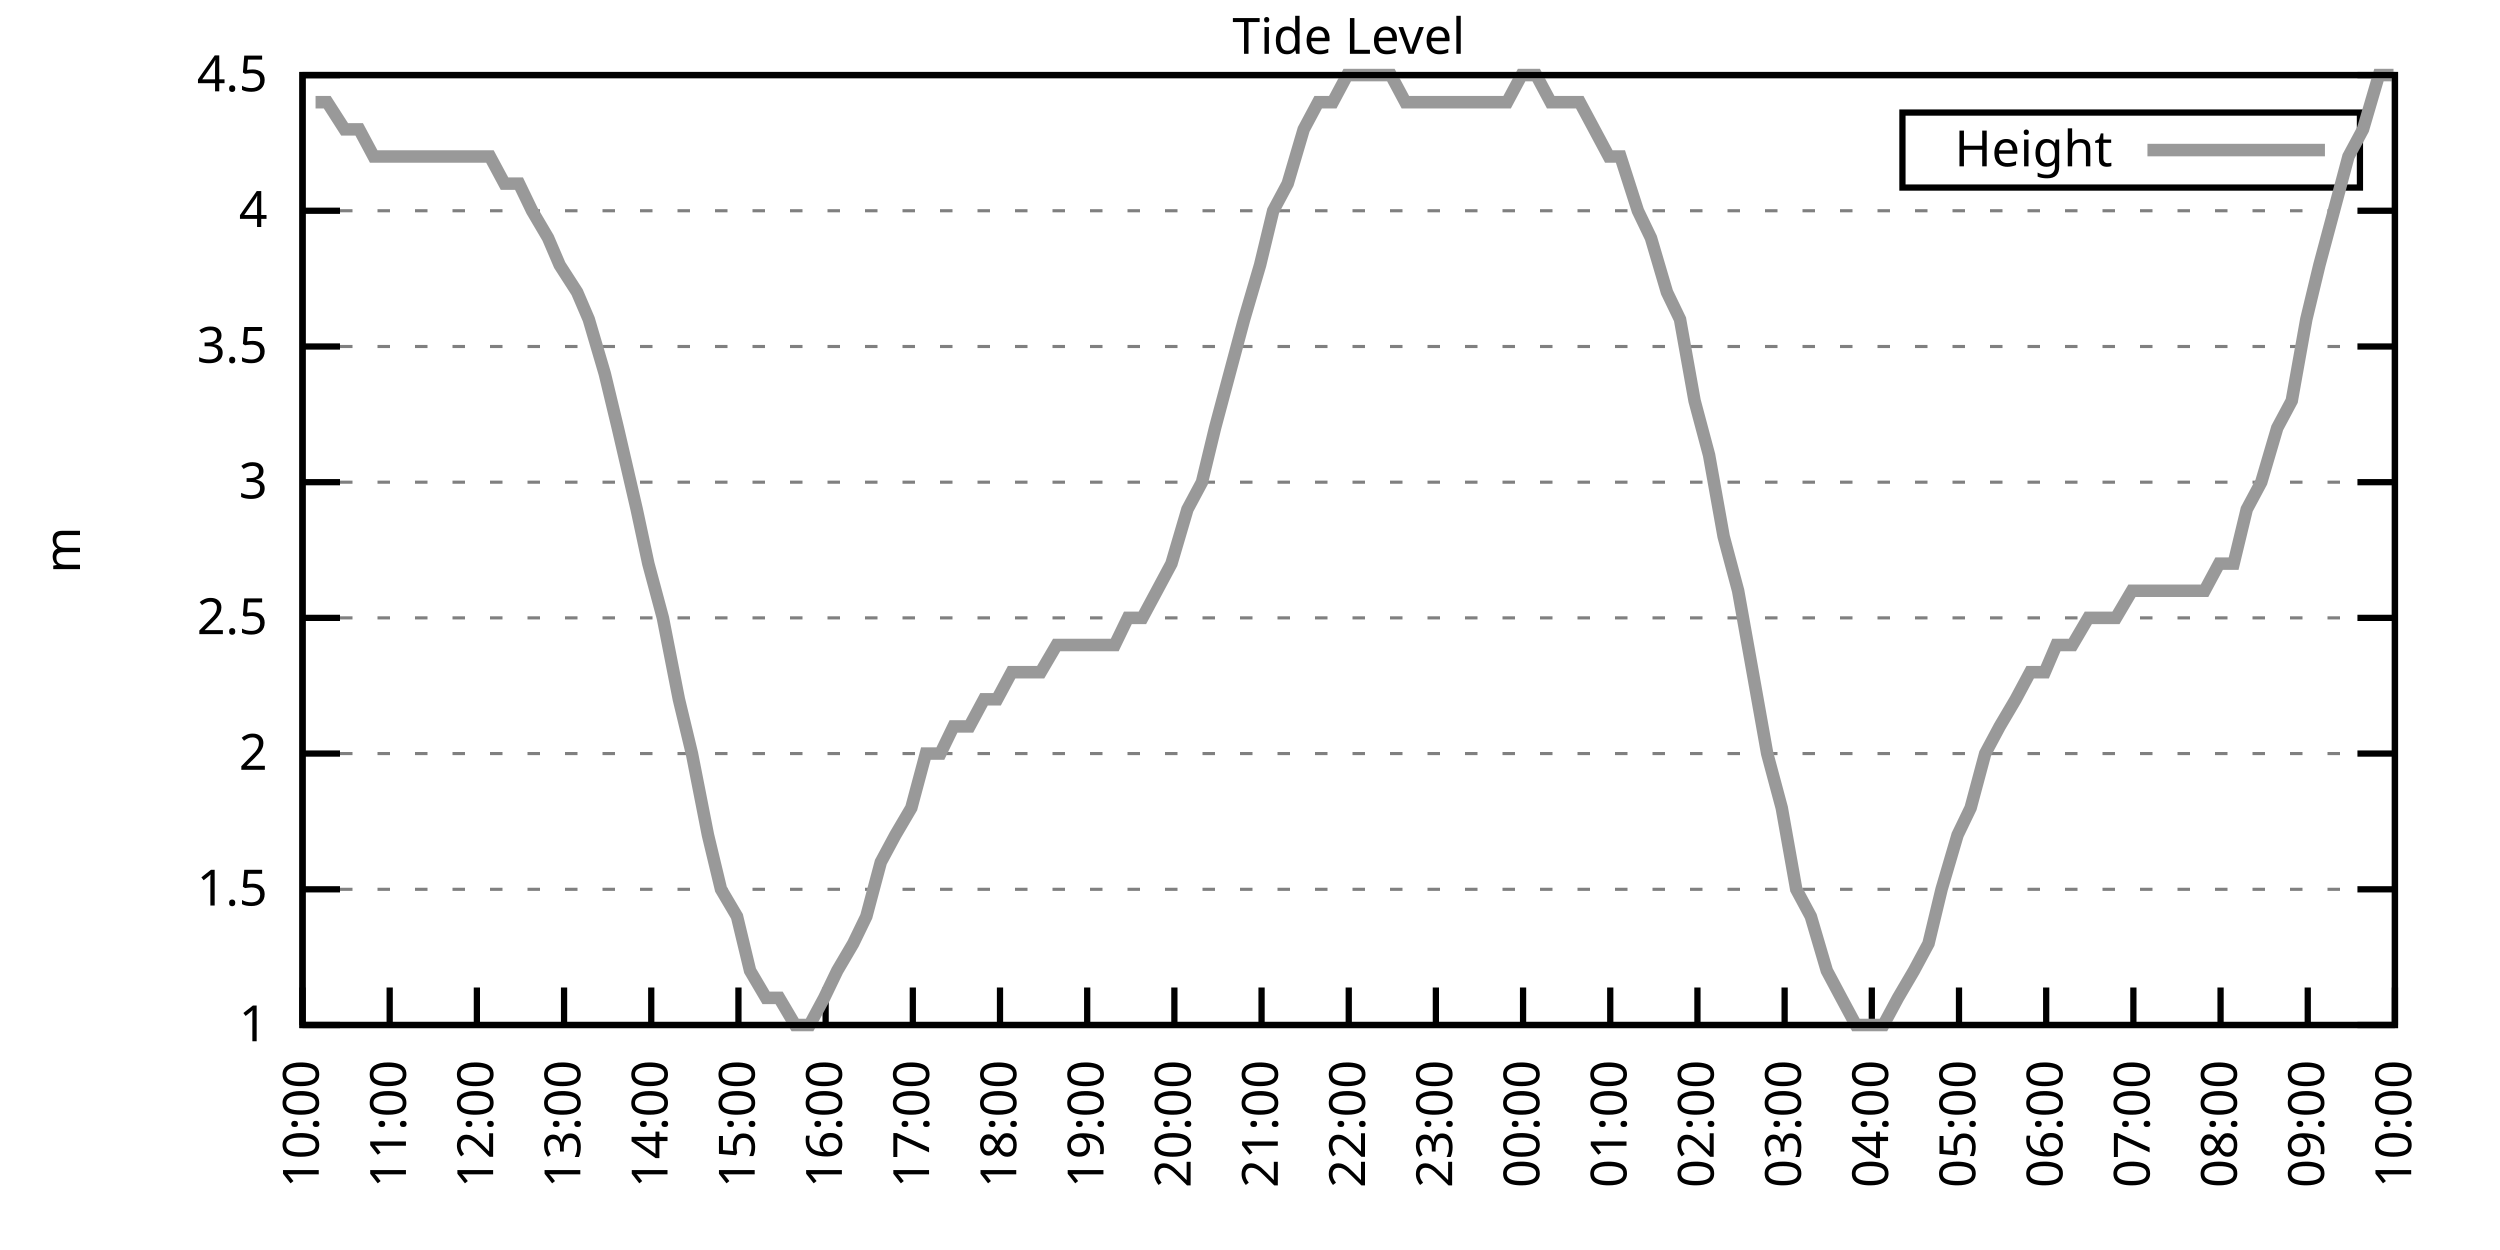
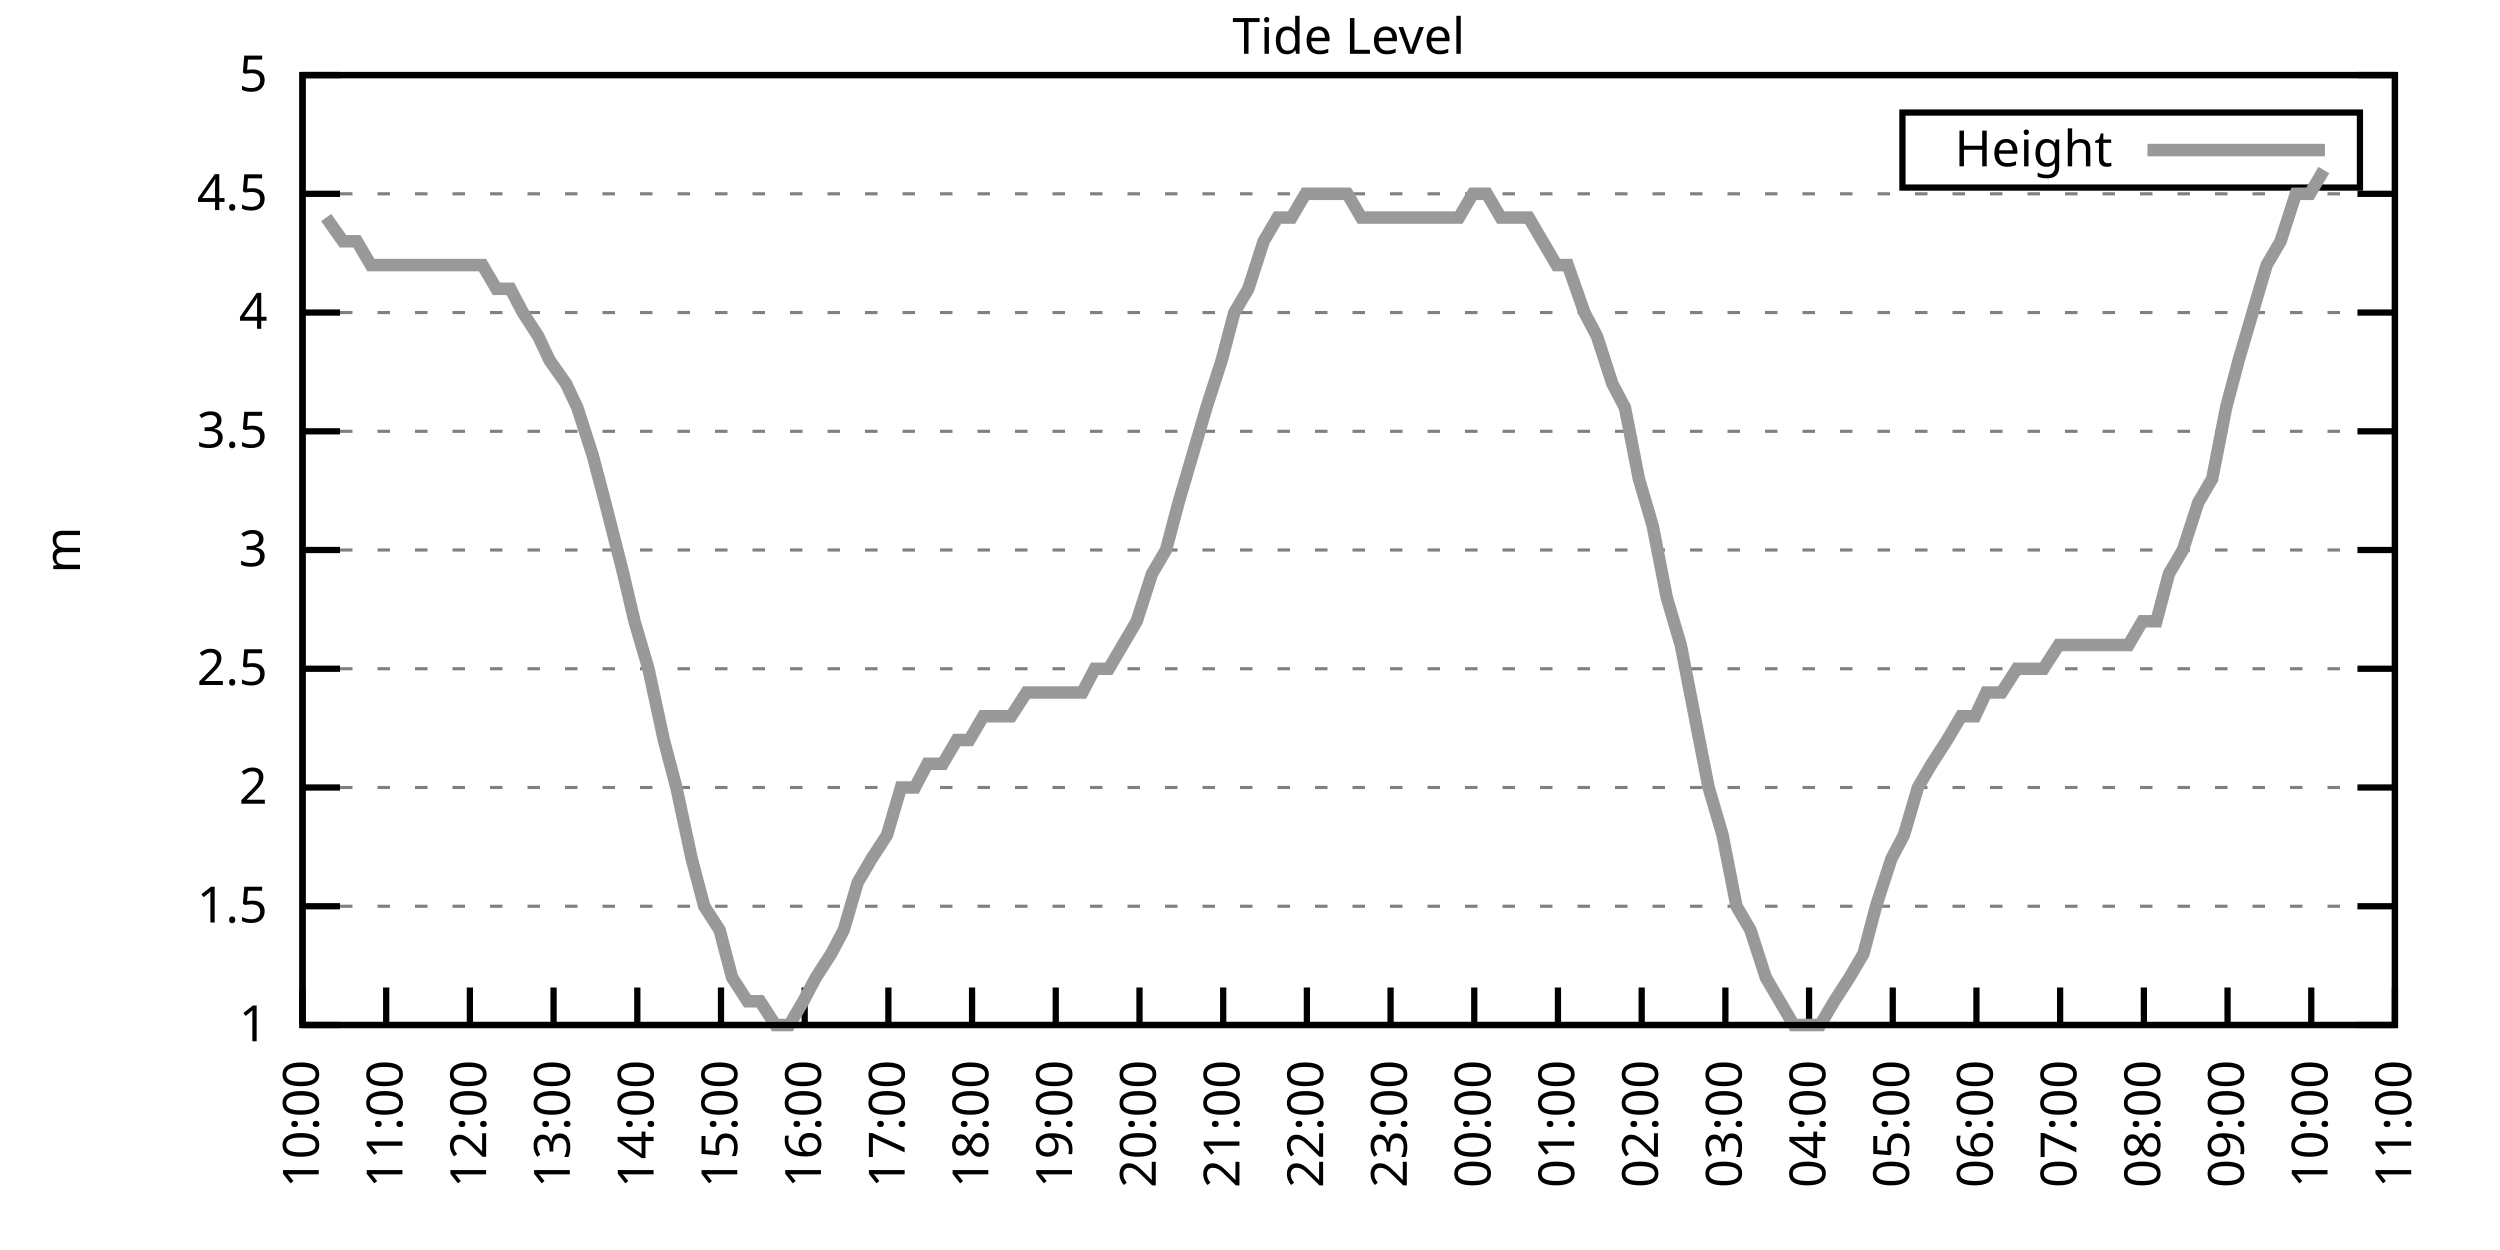
<svg xmlns="http://www.w3.org/2000/svg" xmlns:xlink="http://www.w3.org/1999/xlink" width="400" height="200" viewBox="0 0 400 200">
  <g id="gnuplot_canvas">
    <rect x="0" y="0" width="400" height="200" fill="none" />
    <defs>
      <circle id="gpDot" r="0.5" stroke-width="0.5" stroke="currentColor" />
      <path id="gpPt0" stroke-width="0.333" stroke="currentColor" d="M-1,0 h2 M0,-1 v2" />
      <path id="gpPt1" stroke-width="0.333" stroke="currentColor" d="M-1,-1 L1,1 M1,-1 L-1,1" />
      <path id="gpPt2" stroke-width="0.333" stroke="currentColor" d="M-1,0 L1,0 M0,-1 L0,1 M-1,-1 L1,1 M-1,1 L1,-1" />
      <rect id="gpPt3" stroke-width="0.333" stroke="currentColor" x="-1" y="-1" width="2" height="2" />
      <rect id="gpPt4" stroke-width="0.333" stroke="currentColor" fill="currentColor" x="-1" y="-1" width="2" height="2" />
      <circle id="gpPt5" stroke-width="0.333" stroke="currentColor" cx="0" cy="0" r="1" />
      <use xlink:href="#gpPt5" id="gpPt6" fill="currentColor" stroke="none" />
      <path id="gpPt7" stroke-width="0.333" stroke="currentColor" d="M0,-1.33 L-1.33,0.67 L1.33,0.67 z" />
      <use xlink:href="#gpPt7" id="gpPt8" fill="currentColor" stroke="none" />
      <use xlink:href="#gpPt7" id="gpPt9" stroke="currentColor" transform="rotate(180)" />
      <use xlink:href="#gpPt9" id="gpPt10" fill="currentColor" stroke="none" />
      <use xlink:href="#gpPt3" id="gpPt11" stroke="currentColor" transform="rotate(45)" />
      <use xlink:href="#gpPt11" id="gpPt12" fill="currentColor" stroke="none" />
      <path id="gpPt13" stroke-width="0.333" stroke="currentColor" d="M0,1.330 L1.265,0.411 L0.782,-1.067 L-0.782,-1.076 L-1.265,0.411 z" />
      <use xlink:href="#gpPt13" id="gpPt14" fill="currentColor" stroke="none" />
      <filter id="textbox" filterUnits="objectBoundingBox" x="0" y="0" height="1" width="1">
        <feFlood flood-color="white" flood-opacity="1" result="bgnd" />
        <feComposite in="SourceGraphic" in2="bgnd" operator="atop" />
      </filter>
      <filter id="greybox" filterUnits="objectBoundingBox" x="0" y="0" height="1" width="1">
        <feFlood flood-color="lightgrey" flood-opacity="1" result="grey" />
        <feComposite in="SourceGraphic" in2="grey" operator="atop" />
      </filter>
    </defs>
    <g fill="none" color="white" stroke="currentColor" stroke-width="1.00" stroke-linecap="butt" stroke-linejoin="miter">
</g>
    <g fill="none" color="black" stroke="currentColor" stroke-width="1.00" stroke-linecap="butt" stroke-linejoin="miter">
      <g stroke="none" shape-rendering="crispEdges">
        <polygon fill="rgb(255, 255, 255)" points="48.40,164.00 383.18,164.00 383.18,12.02 48.40,12.02 " />
      </g>
    </g>
    <g fill="none" color="black" stroke="currentColor" stroke-width="1.00" stroke-linecap="butt" stroke-linejoin="miter">
</g>
    <g fill="none" color="black" stroke="black" stroke-width="0.50" stroke-linecap="butt" stroke-linejoin="miter">
</g>
    <g fill="none" color="gray" stroke="currentColor" stroke-width="0.50" stroke-linecap="butt" stroke-linejoin="miter">
      <path stroke="gray" stroke-dasharray="2,4" class="gridline" d="M48.40,164.00 L383.19,164.00  " />
    </g>
    <g fill="none" color="gray" stroke="gray" stroke-width="1.00" stroke-linecap="butt" stroke-linejoin="miter">
</g>
    <g fill="none" color="black" stroke="currentColor" stroke-width="1.00" stroke-linecap="butt" stroke-linejoin="miter">
      <path stroke="black" d="M48.40,164.00 L54.40,164.00 M383.19,164.00 L377.19,164.00  " />
      <g transform="translate(42.80,166.60)" stroke="none" fill="black" font-family="Sans" font-size="8.00" text-anchor="end">
        <text>
          <tspan font-family="Sans"> 1</tspan>
        </text>
      </g>
    </g>
    <g fill="none" color="black" stroke="currentColor" stroke-width="1.00" stroke-linecap="butt" stroke-linejoin="miter">
</g>
    <g fill="none" color="black" stroke="black" stroke-width="0.50" stroke-linecap="butt" stroke-linejoin="miter">
</g>
    <g fill="none" color="gray" stroke="currentColor" stroke-width="0.50" stroke-linecap="butt" stroke-linejoin="miter">
-       <path stroke="gray" stroke-dasharray="2,4" class="gridline" d="M48.40,142.29 L383.19,142.29  " />
-     </g>
-     <g fill="none" color="gray" stroke="gray" stroke-width="1.00" stroke-linecap="butt" stroke-linejoin="miter">
- </g>
-     <g fill="none" color="black" stroke="currentColor" stroke-width="1.00" stroke-linecap="butt" stroke-linejoin="miter">
-       <path stroke="black" d="M48.40,142.29 L54.40,142.29 M383.19,142.29 L377.19,142.29  " />
-       <g transform="translate(42.80,144.89)" stroke="none" fill="black" font-family="Sans" font-size="8.00" text-anchor="end">
+       <path stroke="gray" stroke-dasharray="2,4" class="gridline" d="M48.40,145.00 L383.19,145.00  " />
+     </g>
+     <g fill="none" color="gray" stroke="gray" stroke-width="1.00" stroke-linecap="butt" stroke-linejoin="miter">
+ </g>
+     <g fill="none" color="black" stroke="currentColor" stroke-width="1.00" stroke-linecap="butt" stroke-linejoin="miter">
+       <path stroke="black" d="M48.40,145.00 L54.40,145.00 M383.19,145.00 L377.19,145.00  " />
+       <g transform="translate(42.80,147.60)" stroke="none" fill="black" font-family="Sans" font-size="8.00" text-anchor="end">
        <text>
          <tspan font-family="Sans"> 1.5</tspan>
        </text>
      </g>
    </g>
    <g fill="none" color="black" stroke="currentColor" stroke-width="1.00" stroke-linecap="butt" stroke-linejoin="miter">
</g>
    <g fill="none" color="black" stroke="black" stroke-width="0.50" stroke-linecap="butt" stroke-linejoin="miter">
</g>
    <g fill="none" color="gray" stroke="currentColor" stroke-width="0.50" stroke-linecap="butt" stroke-linejoin="miter">
-       <path stroke="gray" stroke-dasharray="2,4" class="gridline" d="M48.40,120.57 L383.19,120.57  " />
-     </g>
-     <g fill="none" color="gray" stroke="gray" stroke-width="1.00" stroke-linecap="butt" stroke-linejoin="miter">
- </g>
-     <g fill="none" color="black" stroke="currentColor" stroke-width="1.00" stroke-linecap="butt" stroke-linejoin="miter">
-       <path stroke="black" d="M48.40,120.57 L54.40,120.57 M383.19,120.57 L377.19,120.57  " />
-       <g transform="translate(42.80,123.17)" stroke="none" fill="black" font-family="Sans" font-size="8.00" text-anchor="end">
+       <path stroke="gray" stroke-dasharray="2,4" class="gridline" d="M48.40,126.00 L383.19,126.00  " />
+     </g>
+     <g fill="none" color="gray" stroke="gray" stroke-width="1.00" stroke-linecap="butt" stroke-linejoin="miter">
+ </g>
+     <g fill="none" color="black" stroke="currentColor" stroke-width="1.00" stroke-linecap="butt" stroke-linejoin="miter">
+       <path stroke="black" d="M48.40,126.00 L54.40,126.00 M383.19,126.00 L377.19,126.00  " />
+       <g transform="translate(42.80,128.60)" stroke="none" fill="black" font-family="Sans" font-size="8.00" text-anchor="end">
        <text>
          <tspan font-family="Sans"> 2</tspan>
        </text>
      </g>
    </g>
    <g fill="none" color="black" stroke="currentColor" stroke-width="1.00" stroke-linecap="butt" stroke-linejoin="miter">
</g>
    <g fill="none" color="black" stroke="black" stroke-width="0.50" stroke-linecap="butt" stroke-linejoin="miter">
</g>
    <g fill="none" color="gray" stroke="currentColor" stroke-width="0.50" stroke-linecap="butt" stroke-linejoin="miter">
-       <path stroke="gray" stroke-dasharray="2,4" class="gridline" d="M48.40,98.86 L383.19,98.86  " />
-     </g>
-     <g fill="none" color="gray" stroke="gray" stroke-width="1.00" stroke-linecap="butt" stroke-linejoin="miter">
- </g>
-     <g fill="none" color="black" stroke="currentColor" stroke-width="1.00" stroke-linecap="butt" stroke-linejoin="miter">
-       <path stroke="black" d="M48.40,98.86 L54.40,98.86 M383.19,98.86 L377.19,98.86  " />
-       <g transform="translate(42.80,101.46)" stroke="none" fill="black" font-family="Sans" font-size="8.00" text-anchor="end">
+       <path stroke="gray" stroke-dasharray="2,4" class="gridline" d="M48.40,107.00 L383.19,107.00  " />
+     </g>
+     <g fill="none" color="gray" stroke="gray" stroke-width="1.00" stroke-linecap="butt" stroke-linejoin="miter">
+ </g>
+     <g fill="none" color="black" stroke="currentColor" stroke-width="1.00" stroke-linecap="butt" stroke-linejoin="miter">
+       <path stroke="black" d="M48.40,107.00 L54.40,107.00 M383.19,107.00 L377.19,107.00  " />
+       <g transform="translate(42.80,109.60)" stroke="none" fill="black" font-family="Sans" font-size="8.00" text-anchor="end">
        <text>
          <tspan font-family="Sans"> 2.5</tspan>
        </text>
      </g>
    </g>
    <g fill="none" color="black" stroke="currentColor" stroke-width="1.00" stroke-linecap="butt" stroke-linejoin="miter">
</g>
    <g fill="none" color="black" stroke="black" stroke-width="0.50" stroke-linecap="butt" stroke-linejoin="miter">
</g>
    <g fill="none" color="gray" stroke="currentColor" stroke-width="0.50" stroke-linecap="butt" stroke-linejoin="miter">
-       <path stroke="gray" stroke-dasharray="2,4" class="gridline" d="M48.40,77.15 L383.19,77.15  " />
-     </g>
-     <g fill="none" color="gray" stroke="gray" stroke-width="1.00" stroke-linecap="butt" stroke-linejoin="miter">
- </g>
-     <g fill="none" color="black" stroke="currentColor" stroke-width="1.00" stroke-linecap="butt" stroke-linejoin="miter">
-       <path stroke="black" d="M48.40,77.15 L54.40,77.15 M383.19,77.15 L377.19,77.15  " />
-       <g transform="translate(42.80,79.75)" stroke="none" fill="black" font-family="Sans" font-size="8.00" text-anchor="end">
+       <path stroke="gray" stroke-dasharray="2,4" class="gridline" d="M48.40,88.00 L383.19,88.00  " />
+     </g>
+     <g fill="none" color="gray" stroke="gray" stroke-width="1.00" stroke-linecap="butt" stroke-linejoin="miter">
+ </g>
+     <g fill="none" color="black" stroke="currentColor" stroke-width="1.00" stroke-linecap="butt" stroke-linejoin="miter">
+       <path stroke="black" d="M48.40,88.00 L54.40,88.00 M383.19,88.00 L377.19,88.00  " />
+       <g transform="translate(42.80,90.60)" stroke="none" fill="black" font-family="Sans" font-size="8.00" text-anchor="end">
        <text>
          <tspan font-family="Sans"> 3</tspan>
        </text>
      </g>
    </g>
    <g fill="none" color="black" stroke="currentColor" stroke-width="1.00" stroke-linecap="butt" stroke-linejoin="miter">
</g>
    <g fill="none" color="black" stroke="black" stroke-width="0.50" stroke-linecap="butt" stroke-linejoin="miter">
</g>
    <g fill="none" color="gray" stroke="currentColor" stroke-width="0.50" stroke-linecap="butt" stroke-linejoin="miter">
-       <path stroke="gray" stroke-dasharray="2,4" class="gridline" d="M48.40,55.44 L383.19,55.44  " />
-     </g>
-     <g fill="none" color="gray" stroke="gray" stroke-width="1.00" stroke-linecap="butt" stroke-linejoin="miter">
- </g>
-     <g fill="none" color="black" stroke="currentColor" stroke-width="1.00" stroke-linecap="butt" stroke-linejoin="miter">
-       <path stroke="black" d="M48.40,55.44 L54.40,55.44 M383.19,55.44 L377.19,55.44  " />
-       <g transform="translate(42.80,58.04)" stroke="none" fill="black" font-family="Sans" font-size="8.00" text-anchor="end">
+       <path stroke="gray" stroke-dasharray="2,4" class="gridline" d="M48.40,69.01 L383.19,69.01  " />
+     </g>
+     <g fill="none" color="gray" stroke="gray" stroke-width="1.00" stroke-linecap="butt" stroke-linejoin="miter">
+ </g>
+     <g fill="none" color="black" stroke="currentColor" stroke-width="1.00" stroke-linecap="butt" stroke-linejoin="miter">
+       <path stroke="black" d="M48.40,69.01 L54.40,69.01 M383.19,69.01 L377.19,69.01  " />
+       <g transform="translate(42.80,71.61)" stroke="none" fill="black" font-family="Sans" font-size="8.00" text-anchor="end">
        <text>
          <tspan font-family="Sans"> 3.5</tspan>
        </text>
      </g>
    </g>
    <g fill="none" color="black" stroke="currentColor" stroke-width="1.00" stroke-linecap="butt" stroke-linejoin="miter">
</g>
    <g fill="none" color="black" stroke="black" stroke-width="0.50" stroke-linecap="butt" stroke-linejoin="miter">
</g>
    <g fill="none" color="gray" stroke="currentColor" stroke-width="0.50" stroke-linecap="butt" stroke-linejoin="miter">
-       <path stroke="gray" stroke-dasharray="2,4" class="gridline" d="M48.40,33.72 L383.19,33.72  " />
-     </g>
-     <g fill="none" color="gray" stroke="gray" stroke-width="1.00" stroke-linecap="butt" stroke-linejoin="miter">
- </g>
-     <g fill="none" color="black" stroke="currentColor" stroke-width="1.00" stroke-linecap="butt" stroke-linejoin="miter">
-       <path stroke="black" d="M48.40,33.72 L54.40,33.72 M383.19,33.72 L377.19,33.72  " />
-       <g transform="translate(42.80,36.32)" stroke="none" fill="black" font-family="Sans" font-size="8.00" text-anchor="end">
+       <path stroke="gray" stroke-dasharray="2,4" class="gridline" d="M48.40,50.01 L383.19,50.01  " />
+     </g>
+     <g fill="none" color="gray" stroke="gray" stroke-width="1.00" stroke-linecap="butt" stroke-linejoin="miter">
+ </g>
+     <g fill="none" color="black" stroke="currentColor" stroke-width="1.00" stroke-linecap="butt" stroke-linejoin="miter">
+       <path stroke="black" d="M48.40,50.01 L54.40,50.01 M383.19,50.01 L377.19,50.01  " />
+       <g transform="translate(42.80,52.61)" stroke="none" fill="black" font-family="Sans" font-size="8.00" text-anchor="end">
        <text>
          <tspan font-family="Sans"> 4</tspan>
+         </text>
+       </g>
+     </g>
+     <g fill="none" color="black" stroke="currentColor" stroke-width="1.00" stroke-linecap="butt" stroke-linejoin="miter">
+ </g>
+     <g fill="none" color="black" stroke="black" stroke-width="0.50" stroke-linecap="butt" stroke-linejoin="miter">
+ </g>
+     <g fill="none" color="gray" stroke="currentColor" stroke-width="0.50" stroke-linecap="butt" stroke-linejoin="miter">
+       <path stroke="gray" stroke-dasharray="2,4" class="gridline" d="M48.40,31.01 L383.19,31.01  " />
+     </g>
+     <g fill="none" color="gray" stroke="gray" stroke-width="1.00" stroke-linecap="butt" stroke-linejoin="miter">
+ </g>
+     <g fill="none" color="black" stroke="currentColor" stroke-width="1.00" stroke-linecap="butt" stroke-linejoin="miter">
+       <path stroke="black" d="M48.40,31.01 L54.40,31.01 M383.19,31.01 L377.19,31.01  " />
+       <g transform="translate(42.80,33.61)" stroke="none" fill="black" font-family="Sans" font-size="8.00" text-anchor="end">
+         <text>
+           <tspan font-family="Sans"> 4.5</tspan>
        </text>
      </g>
    </g>
    <g fill="none" color="black" stroke="currentColor" stroke-width="1.00" stroke-linecap="butt" stroke-linejoin="miter">
</g>
    <g fill="none" color="black" stroke="black" stroke-width="0.50" stroke-linecap="butt" stroke-linejoin="miter">
</g>
    <g fill="none" color="gray" stroke="currentColor" stroke-width="0.50" stroke-linecap="butt" stroke-linejoin="miter">
      <path stroke="gray" stroke-dasharray="2,4" class="gridline" d="M48.40,12.01 L383.19,12.01  " />
    </g>
    <g fill="none" color="gray" stroke="gray" stroke-width="1.00" stroke-linecap="butt" stroke-linejoin="miter">
</g>
    <g fill="none" color="black" stroke="currentColor" stroke-width="1.00" stroke-linecap="butt" stroke-linejoin="miter">
      <path stroke="black" d="M48.40,12.01 L54.40,12.01 M383.19,12.01 L377.19,12.01  " />
      <g transform="translate(42.80,14.61)" stroke="none" fill="black" font-family="Sans" font-size="8.00" text-anchor="end">
        <text>
-           <tspan font-family="Sans"> 4.5</tspan>
+           <tspan font-family="Sans"> 5</tspan>
        </text>
      </g>
    </g>
    <g fill="none" color="black" stroke="currentColor" stroke-width="1.00" stroke-linecap="butt" stroke-linejoin="miter">
      <path stroke="black" d="M48.40,164.00 L48.40,158.00  " />
      <g transform="translate(51.00,169.60) rotate(270.00)" stroke="none" fill="black" font-family="Sans" font-size="8.00" text-anchor="end">
        <text>
          <tspan font-family="Sans">10:00</tspan>
        </text>
      </g>
    </g>
    <g fill="none" color="black" stroke="currentColor" stroke-width="1.00" stroke-linecap="butt" stroke-linejoin="miter">
-       <path stroke="black" d="M62.35,164.00 L62.35,158.00  " />
-       <g transform="translate(64.95,169.60) rotate(270.00)" stroke="none" fill="black" font-family="Sans" font-size="8.00" text-anchor="end">
+       <path stroke="black" d="M61.79,164.00 L61.79,158.00  " />
+       <g transform="translate(64.39,169.60) rotate(270.00)" stroke="none" fill="black" font-family="Sans" font-size="8.00" text-anchor="end">
        <text>
          <tspan font-family="Sans">11:00</tspan>
        </text>
      </g>
    </g>
    <g fill="none" color="black" stroke="currentColor" stroke-width="1.00" stroke-linecap="butt" stroke-linejoin="miter">
-       <path stroke="black" d="M76.30,164.00 L76.30,158.00  " />
-       <g transform="translate(78.90,169.60) rotate(270.00)" stroke="none" fill="black" font-family="Sans" font-size="8.00" text-anchor="end">
+       <path stroke="black" d="M75.18,164.00 L75.18,158.00  " />
+       <g transform="translate(77.78,169.60) rotate(270.00)" stroke="none" fill="black" font-family="Sans" font-size="8.00" text-anchor="end">
        <text>
          <tspan font-family="Sans">12:00</tspan>
        </text>
      </g>
    </g>
    <g fill="none" color="black" stroke="currentColor" stroke-width="1.00" stroke-linecap="butt" stroke-linejoin="miter">
-       <path stroke="black" d="M90.25,164.00 L90.25,158.00  " />
-       <g transform="translate(92.85,169.60) rotate(270.00)" stroke="none" fill="black" font-family="Sans" font-size="8.00" text-anchor="end">
+       <path stroke="black" d="M88.57,164.00 L88.57,158.00  " />
+       <g transform="translate(91.17,169.60) rotate(270.00)" stroke="none" fill="black" font-family="Sans" font-size="8.00" text-anchor="end">
        <text>
          <tspan font-family="Sans">13:00</tspan>
        </text>
      </g>
    </g>
    <g fill="none" color="black" stroke="currentColor" stroke-width="1.00" stroke-linecap="butt" stroke-linejoin="miter">
-       <path stroke="black" d="M104.20,164.00 L104.20,158.00  " />
-       <g transform="translate(106.80,169.60) rotate(270.00)" stroke="none" fill="black" font-family="Sans" font-size="8.00" text-anchor="end">
+       <path stroke="black" d="M101.97,164.00 L101.97,158.00  " />
+       <g transform="translate(104.57,169.60) rotate(270.00)" stroke="none" fill="black" font-family="Sans" font-size="8.00" text-anchor="end">
        <text>
          <tspan font-family="Sans">14:00</tspan>
        </text>
      </g>
    </g>
    <g fill="none" color="black" stroke="currentColor" stroke-width="1.00" stroke-linecap="butt" stroke-linejoin="miter">
-       <path stroke="black" d="M118.15,164.00 L118.15,158.00  " />
-       <g transform="translate(120.75,169.60) rotate(270.00)" stroke="none" fill="black" font-family="Sans" font-size="8.00" text-anchor="end">
+       <path stroke="black" d="M115.36,164.00 L115.36,158.00  " />
+       <g transform="translate(117.96,169.60) rotate(270.00)" stroke="none" fill="black" font-family="Sans" font-size="8.00" text-anchor="end">
        <text>
          <tspan font-family="Sans">15:00</tspan>
        </text>
      </g>
    </g>
    <g fill="none" color="black" stroke="currentColor" stroke-width="1.00" stroke-linecap="butt" stroke-linejoin="miter">
-       <path stroke="black" d="M132.10,164.00 L132.10,158.00  " />
-       <g transform="translate(134.70,169.60) rotate(270.00)" stroke="none" fill="black" font-family="Sans" font-size="8.00" text-anchor="end">
+       <path stroke="black" d="M128.75,164.00 L128.75,158.00  " />
+       <g transform="translate(131.35,169.60) rotate(270.00)" stroke="none" fill="black" font-family="Sans" font-size="8.00" text-anchor="end">
        <text>
          <tspan font-family="Sans">16:00</tspan>
        </text>
      </g>
    </g>
    <g fill="none" color="black" stroke="currentColor" stroke-width="1.00" stroke-linecap="butt" stroke-linejoin="miter">
-       <path stroke="black" d="M146.05,164.00 L146.05,158.00  " />
-       <g transform="translate(148.65,169.60) rotate(270.00)" stroke="none" fill="black" font-family="Sans" font-size="8.00" text-anchor="end">
+       <path stroke="black" d="M142.14,164.00 L142.14,158.00  " />
+       <g transform="translate(144.74,169.60) rotate(270.00)" stroke="none" fill="black" font-family="Sans" font-size="8.00" text-anchor="end">
        <text>
          <tspan font-family="Sans">17:00</tspan>
        </text>
      </g>
    </g>
    <g fill="none" color="black" stroke="currentColor" stroke-width="1.00" stroke-linecap="butt" stroke-linejoin="miter">
-       <path stroke="black" d="M160.00,164.00 L160.00,158.00  " />
-       <g transform="translate(162.60,169.60) rotate(270.00)" stroke="none" fill="black" font-family="Sans" font-size="8.00" text-anchor="end">
+       <path stroke="black" d="M155.53,164.00 L155.53,158.00  " />
+       <g transform="translate(158.13,169.60) rotate(270.00)" stroke="none" fill="black" font-family="Sans" font-size="8.00" text-anchor="end">
        <text>
          <tspan font-family="Sans">18:00</tspan>
        </text>
      </g>
    </g>
    <g fill="none" color="black" stroke="currentColor" stroke-width="1.00" stroke-linecap="butt" stroke-linejoin="miter">
-       <path stroke="black" d="M173.95,164.00 L173.95,158.00  " />
-       <g transform="translate(176.55,169.60) rotate(270.00)" stroke="none" fill="black" font-family="Sans" font-size="8.00" text-anchor="end">
+       <path stroke="black" d="M168.92,164.00 L168.92,158.00  " />
+       <g transform="translate(171.52,169.60) rotate(270.00)" stroke="none" fill="black" font-family="Sans" font-size="8.00" text-anchor="end">
        <text>
          <tspan font-family="Sans">19:00</tspan>
        </text>
      </g>
    </g>
    <g fill="none" color="black" stroke="currentColor" stroke-width="1.00" stroke-linecap="butt" stroke-linejoin="miter">
-       <path stroke="black" d="M187.90,164.00 L187.90,158.00  " />
-       <g transform="translate(190.50,169.60) rotate(270.00)" stroke="none" fill="black" font-family="Sans" font-size="8.00" text-anchor="end">
+       <path stroke="black" d="M182.32,164.00 L182.32,158.00  " />
+       <g transform="translate(184.92,169.60) rotate(270.00)" stroke="none" fill="black" font-family="Sans" font-size="8.00" text-anchor="end">
        <text>
          <tspan font-family="Sans">20:00</tspan>
        </text>
      </g>
    </g>
    <g fill="none" color="black" stroke="currentColor" stroke-width="1.00" stroke-linecap="butt" stroke-linejoin="miter">
-       <path stroke="black" d="M201.85,164.00 L201.85,158.00  " />
-       <g transform="translate(204.45,169.60) rotate(270.00)" stroke="none" fill="black" font-family="Sans" font-size="8.00" text-anchor="end">
+       <path stroke="black" d="M195.71,164.00 L195.71,158.00  " />
+       <g transform="translate(198.31,169.60) rotate(270.00)" stroke="none" fill="black" font-family="Sans" font-size="8.00" text-anchor="end">
        <text>
          <tspan font-family="Sans">21:00</tspan>
        </text>
      </g>
    </g>
    <g fill="none" color="black" stroke="currentColor" stroke-width="1.00" stroke-linecap="butt" stroke-linejoin="miter">
-       <path stroke="black" d="M215.80,164.00 L215.80,158.00  " />
-       <g transform="translate(218.40,169.60) rotate(270.00)" stroke="none" fill="black" font-family="Sans" font-size="8.00" text-anchor="end">
+       <path stroke="black" d="M209.10,164.00 L209.10,158.00  " />
+       <g transform="translate(211.70,169.60) rotate(270.00)" stroke="none" fill="black" font-family="Sans" font-size="8.00" text-anchor="end">
        <text>
          <tspan font-family="Sans">22:00</tspan>
        </text>
      </g>
    </g>
    <g fill="none" color="black" stroke="currentColor" stroke-width="1.00" stroke-linecap="butt" stroke-linejoin="miter">
-       <path stroke="black" d="M229.74,164.00 L229.74,158.00  " />
-       <g transform="translate(232.34,169.60) rotate(270.00)" stroke="none" fill="black" font-family="Sans" font-size="8.00" text-anchor="end">
+       <path stroke="black" d="M222.49,164.00 L222.49,158.00  " />
+       <g transform="translate(225.09,169.60) rotate(270.00)" stroke="none" fill="black" font-family="Sans" font-size="8.00" text-anchor="end">
        <text>
          <tspan font-family="Sans">23:00</tspan>
        </text>
      </g>
    </g>
    <g fill="none" color="black" stroke="currentColor" stroke-width="1.00" stroke-linecap="butt" stroke-linejoin="miter">
-       <path stroke="black" d="M243.69,164.00 L243.69,158.00  " />
-       <g transform="translate(246.29,169.60) rotate(270.00)" stroke="none" fill="black" font-family="Sans" font-size="8.00" text-anchor="end">
+       <path stroke="black" d="M235.88,164.00 L235.88,158.00  " />
+       <g transform="translate(238.48,169.60) rotate(270.00)" stroke="none" fill="black" font-family="Sans" font-size="8.00" text-anchor="end">
        <text>
          <tspan font-family="Sans">00:00</tspan>
        </text>
      </g>
    </g>
    <g fill="none" color="black" stroke="currentColor" stroke-width="1.00" stroke-linecap="butt" stroke-linejoin="miter">
-       <path stroke="black" d="M257.64,164.00 L257.64,158.00  " />
-       <g transform="translate(260.24,169.60) rotate(270.00)" stroke="none" fill="black" font-family="Sans" font-size="8.00" text-anchor="end">
+       <path stroke="black" d="M249.27,164.00 L249.27,158.00  " />
+       <g transform="translate(251.87,169.60) rotate(270.00)" stroke="none" fill="black" font-family="Sans" font-size="8.00" text-anchor="end">
        <text>
          <tspan font-family="Sans">01:00</tspan>
        </text>
      </g>
    </g>
    <g fill="none" color="black" stroke="currentColor" stroke-width="1.00" stroke-linecap="butt" stroke-linejoin="miter">
-       <path stroke="black" d="M271.59,164.00 L271.59,158.00  " />
-       <g transform="translate(274.19,169.60) rotate(270.00)" stroke="none" fill="black" font-family="Sans" font-size="8.00" text-anchor="end">
+       <path stroke="black" d="M262.67,164.00 L262.67,158.00  " />
+       <g transform="translate(265.27,169.60) rotate(270.00)" stroke="none" fill="black" font-family="Sans" font-size="8.00" text-anchor="end">
        <text>
          <tspan font-family="Sans">02:00</tspan>
        </text>
      </g>
    </g>
    <g fill="none" color="black" stroke="currentColor" stroke-width="1.00" stroke-linecap="butt" stroke-linejoin="miter">
-       <path stroke="black" d="M285.54,164.00 L285.54,158.00  " />
-       <g transform="translate(288.14,169.60) rotate(270.00)" stroke="none" fill="black" font-family="Sans" font-size="8.00" text-anchor="end">
+       <path stroke="black" d="M276.06,164.00 L276.06,158.00  " />
+       <g transform="translate(278.66,169.60) rotate(270.00)" stroke="none" fill="black" font-family="Sans" font-size="8.00" text-anchor="end">
        <text>
          <tspan font-family="Sans">03:00</tspan>
        </text>
      </g>
    </g>
    <g fill="none" color="black" stroke="currentColor" stroke-width="1.00" stroke-linecap="butt" stroke-linejoin="miter">
-       <path stroke="black" d="M299.49,164.00 L299.49,158.00  " />
-       <g transform="translate(302.09,169.60) rotate(270.00)" stroke="none" fill="black" font-family="Sans" font-size="8.00" text-anchor="end">
+       <path stroke="black" d="M289.45,164.00 L289.45,158.00  " />
+       <g transform="translate(292.05,169.60) rotate(270.00)" stroke="none" fill="black" font-family="Sans" font-size="8.00" text-anchor="end">
        <text>
          <tspan font-family="Sans">04:00</tspan>
        </text>
      </g>
    </g>
    <g fill="none" color="black" stroke="currentColor" stroke-width="1.00" stroke-linecap="butt" stroke-linejoin="miter">
-       <path stroke="black" d="M313.44,164.00 L313.44,158.00  " />
-       <g transform="translate(316.04,169.60) rotate(270.00)" stroke="none" fill="black" font-family="Sans" font-size="8.00" text-anchor="end">
+       <path stroke="black" d="M302.84,164.00 L302.84,158.00  " />
+       <g transform="translate(305.44,169.60) rotate(270.00)" stroke="none" fill="black" font-family="Sans" font-size="8.00" text-anchor="end">
        <text>
          <tspan font-family="Sans">05:00</tspan>
        </text>
      </g>
    </g>
    <g fill="none" color="black" stroke="currentColor" stroke-width="1.00" stroke-linecap="butt" stroke-linejoin="miter">
-       <path stroke="black" d="M327.39,164.00 L327.39,158.00  " />
-       <g transform="translate(329.99,169.60) rotate(270.00)" stroke="none" fill="black" font-family="Sans" font-size="8.00" text-anchor="end">
+       <path stroke="black" d="M316.23,164.00 L316.23,158.00  " />
+       <g transform="translate(318.83,169.60) rotate(270.00)" stroke="none" fill="black" font-family="Sans" font-size="8.00" text-anchor="end">
        <text>
          <tspan font-family="Sans">06:00</tspan>
        </text>
      </g>
    </g>
    <g fill="none" color="black" stroke="currentColor" stroke-width="1.00" stroke-linecap="butt" stroke-linejoin="miter">
-       <path stroke="black" d="M341.34,164.00 L341.34,158.00  " />
-       <g transform="translate(343.94,169.60) rotate(270.00)" stroke="none" fill="black" font-family="Sans" font-size="8.00" text-anchor="end">
+       <path stroke="black" d="M329.62,164.00 L329.62,158.00  " />
+       <g transform="translate(332.22,169.60) rotate(270.00)" stroke="none" fill="black" font-family="Sans" font-size="8.00" text-anchor="end">
        <text>
          <tspan font-family="Sans">07:00</tspan>
        </text>
      </g>
    </g>
    <g fill="none" color="black" stroke="currentColor" stroke-width="1.00" stroke-linecap="butt" stroke-linejoin="miter">
-       <path stroke="black" d="M355.29,164.00 L355.29,158.00  " />
-       <g transform="translate(357.89,169.60) rotate(270.00)" stroke="none" fill="black" font-family="Sans" font-size="8.00" text-anchor="end">
+       <path stroke="black" d="M343.02,164.00 L343.02,158.00  " />
+       <g transform="translate(345.62,169.60) rotate(270.00)" stroke="none" fill="black" font-family="Sans" font-size="8.00" text-anchor="end">
        <text>
          <tspan font-family="Sans">08:00</tspan>
        </text>
      </g>
    </g>
    <g fill="none" color="black" stroke="currentColor" stroke-width="1.00" stroke-linecap="butt" stroke-linejoin="miter">
-       <path stroke="black" d="M369.24,164.00 L369.24,158.00  " />
-       <g transform="translate(371.84,169.60) rotate(270.00)" stroke="none" fill="black" font-family="Sans" font-size="8.00" text-anchor="end">
+       <path stroke="black" d="M356.41,164.00 L356.41,158.00  " />
+       <g transform="translate(359.01,169.60) rotate(270.00)" stroke="none" fill="black" font-family="Sans" font-size="8.00" text-anchor="end">
        <text>
          <tspan font-family="Sans">09:00</tspan>
+         </text>
+       </g>
+     </g>
+     <g fill="none" color="black" stroke="currentColor" stroke-width="1.00" stroke-linecap="butt" stroke-linejoin="miter">
+       <path stroke="black" d="M369.80,164.00 L369.80,158.00  " />
+       <g transform="translate(372.40,169.60) rotate(270.00)" stroke="none" fill="black" font-family="Sans" font-size="8.00" text-anchor="end">
+         <text>
+           <tspan font-family="Sans">10:00</tspan>
        </text>
      </g>
    </g>
    <g fill="none" color="black" stroke="currentColor" stroke-width="1.00" stroke-linecap="butt" stroke-linejoin="miter">
      <path stroke="black" d="M383.19,164.00 L383.19,158.00  " />
      <g transform="translate(385.79,169.60) rotate(270.00)" stroke="none" fill="black" font-family="Sans" font-size="8.00" text-anchor="end">
        <text>
-           <tspan font-family="Sans">10:00</tspan>
+           <tspan font-family="Sans">11:00</tspan>
        </text>
      </g>
    </g>
    <g fill="none" color="black" stroke="currentColor" stroke-width="1.00" stroke-linecap="butt" stroke-linejoin="miter">
</g>
    <g fill="none" color="black" stroke="currentColor" stroke-width="1.00" stroke-linecap="butt" stroke-linejoin="miter">
      <path stroke="black" d="M48.40,12.01 L48.40,164.00 L383.19,164.00 L383.19,12.01 L48.40,12.01 Z  " />
    </g>
    <g fill="none" color="black" stroke="currentColor" stroke-width="1.00" stroke-linecap="butt" stroke-linejoin="miter">
</g>
    <g fill="none" color="black" stroke="currentColor" stroke-width="1.00" stroke-linecap="butt" stroke-linejoin="miter">
      <path stroke="black" d="M304.39,30.01 L304.39,18.01 L377.59,18.01 L377.59,30.01 L304.39,30.01 Z  " />
    </g>
    <g id="Tide_level_plot_1">
      <g fill="none" color="white" stroke="black" stroke-width="2.00" stroke-linecap="butt" stroke-linejoin="miter">
</g>
      <g fill="none" color="black" stroke="currentColor" stroke-width="2.00" stroke-linecap="butt" stroke-linejoin="miter">
        <g transform="translate(337.99,26.61)" stroke="none" fill="black" font-family="Sans" font-size="8.00" text-anchor="end">
          <text>
            <tspan font-family="Sans">Height</tspan>
          </text>
        </g>
      </g>
      <g fill="none" color="black" stroke="currentColor" stroke-width="2.00" stroke-linecap="butt" stroke-linejoin="miter">
-         <path stroke="rgb(153, 153, 153)" d="M343.59,24.01 L371.99,24.01 M50.49,16.35 L52.35,16.35 L55.14,20.70 L57.47,20.70 L59.79,25.04 L61.88,25.04   L63.98,25.04 L66.77,25.04 L68.86,25.04 L71.18,25.04 L73.74,25.04 L76.07,25.04 L78.39,25.04 L80.72,29.38   L83.04,29.38 L85.13,33.72 L87.69,38.07 L89.55,42.41 L92.34,46.75 L94.20,51.09 L96.76,59.78 L98.85,68.46   L101.87,81.49 L103.73,90.18 L106.06,98.86 L108.62,111.89 L110.71,120.57 L113.27,133.60 L115.36,142.29 L117.92,146.63   L120.01,155.31 L122.57,159.66 L124.66,159.66 L127.22,164.00 L129.54,164.00 L131.87,159.66 L133.96,155.31 L136.51,150.97   L138.61,146.63 L140.93,137.94 L143.26,133.60 L145.81,129.26 L148.14,120.57 L150.46,120.57 L152.56,116.23 L155.11,116.23   L157.44,111.89 L159.53,111.89 L161.86,107.55 L164.41,107.55 L166.51,107.55 L169.06,103.20 L171.39,103.20 L173.71,103.20   L176.04,103.20 L178.36,103.20 L180.46,98.86 L182.78,98.86 L185.11,94.52 L187.43,90.18 L189.99,81.49 L192.31,77.15   L194.41,68.46 L196.73,59.78 L199.06,51.09 L201.61,42.41 L203.71,33.72 L206.03,29.38 L208.59,20.70 L210.91,16.35   L213.24,16.35 L215.56,12.01 L217.89,12.01 L220.21,12.01 L222.54,12.01 L224.86,16.35 L227.19,16.35 L229.51,16.35   L231.60,16.35 L233.93,16.35 L236.49,16.35 L238.81,16.35 L241.14,16.35 L243.46,12.01 L245.79,12.01 L248.11,16.35   L250.44,16.35 L252.76,16.35 L255.09,20.70 L257.41,25.04 L259.27,25.04 L262.06,33.72 L264.15,38.07 L266.71,46.75   L268.80,51.09 L271.13,64.12 L273.45,72.81 L275.78,85.83 L278.10,94.52 L280.43,107.55 L282.75,120.57 L285.08,129.26   L287.40,142.29 L289.73,146.63 L292.29,155.31 L294.61,159.66 L296.94,164.00 L299.03,164.00 L301.35,164.00 L303.68,159.66   L306.23,155.31 L308.56,150.97 L310.65,142.29 L313.21,133.60 L315.30,129.26 L317.63,120.57 L319.95,116.23 L322.51,111.89   L324.83,107.55 L327.16,107.55 L329.02,103.20 L331.58,103.20 L334.13,98.86 L336.46,98.86 L338.55,98.86 L341.11,94.52   L343.20,94.52 L345.76,94.52 L348.08,94.52 L350.41,94.52 L352.73,94.52 L355.06,90.18 L357.38,90.18 L359.48,81.49   L361.80,77.15 L364.36,68.46 L366.68,64.12 L369.01,51.09 L371.10,42.41 L373.43,33.72 L375.75,25.04 L378.08,20.70   L380.63,12.01 L382.96,12.01  " />
+         <path stroke="rgb(153, 153, 153)" d="M343.59,24.01 L371.99,24.01 M52.19,34.81 L54.87,38.61 L57.10,38.61 L59.34,42.41 L61.35,42.41 L63.35,42.41   L66.03,42.41 L68.04,42.41 L70.27,42.41 L72.73,42.41 L74.96,42.41 L77.19,42.41 L79.42,46.21 L81.66,46.21   L83.66,50.01 L86.12,53.81 L87.91,57.61 L90.58,61.41 L92.37,65.21 L94.82,72.81 L96.83,80.41 L99.73,91.80   L101.52,99.40 L103.75,107.00 L106.21,118.40 L108.22,126.00 L110.67,137.40 L112.68,145.00 L115.13,148.80 L117.14,156.40   L119.60,160.20 L121.61,160.20 L124.06,164.00 L126.29,164.00 L128.53,160.20 L130.54,156.40 L132.99,152.60 L135.00,148.80   L137.23,141.20 L139.46,137.40 L141.92,133.60 L144.15,126.00 L146.38,126.00 L148.39,122.20 L150.85,122.20 L153.08,118.40   L155.09,118.40 L157.32,114.60 L159.77,114.60 L161.78,114.60 L164.24,110.80 L166.47,110.80 L168.70,110.80 L170.93,110.80   L173.17,110.80 L175.17,107.00 L177.41,107.00 L179.64,103.20 L181.87,99.40 L184.32,91.80 L186.56,88.00 L188.57,80.41   L190.80,72.81 L193.03,65.21 L195.48,57.61 L197.49,50.01 L199.73,46.21 L202.18,38.61 L204.41,34.81 L206.64,34.81   L208.88,31.01 L211.11,31.01 L213.34,31.01 L215.57,31.01 L217.80,34.81 L220.04,34.81 L222.27,34.81 L224.28,34.81   L226.51,34.81 L228.96,34.81 L231.20,34.81 L233.43,34.81 L235.66,31.01 L237.89,31.01 L240.12,34.81 L242.36,34.81   L244.59,34.81 L246.82,38.61 L249.05,42.41 L250.84,42.41 L253.51,50.01 L255.52,53.81 L257.98,61.41 L259.99,65.21   L262.22,76.61 L264.45,84.21 L266.68,95.60 L268.92,103.20 L271.15,114.60 L273.38,126.00 L275.61,133.60 L277.84,145.00   L280.07,148.80 L282.53,156.40 L284.76,160.20 L286.99,164.00 L289.00,164.00 L291.23,164.00 L293.47,160.20 L295.92,156.40   L298.15,152.60 L300.16,145.00 L302.62,137.40 L304.63,133.60 L306.86,126.00 L309.09,122.20 L311.54,118.40 L313.78,114.60   L316.01,114.60 L317.79,110.80 L320.25,110.80 L322.70,107.00 L324.94,107.00 L326.95,107.00 L329.40,103.20 L331.41,103.20   L333.86,103.20 L336.10,103.20 L338.33,103.20 L340.56,103.20 L342.79,99.40 L345.02,99.40 L347.03,91.80 L349.26,88.00   L351.72,80.41 L353.95,76.61 L356.18,65.21 L358.19,57.61 L360.42,50.01 L362.66,42.41 L364.89,38.61 L367.34,31.01   L369.58,31.01 L371.81,27.21  " />
      </g>
    </g>
    <g fill="none" color="black" stroke="currentColor" stroke-width="2.00" stroke-linecap="butt" stroke-linejoin="miter">
</g>
    <g fill="none" color="black" stroke="black" stroke-width="1.00" stroke-linecap="butt" stroke-linejoin="miter">
</g>
    <g fill="none" color="black" stroke="currentColor" stroke-width="1.00" stroke-linecap="butt" stroke-linejoin="miter">
      <path stroke="black" d="M48.40,12.01 L48.40,164.00 L383.19,164.00 L383.19,12.01 L48.40,12.01 Z  " />
      <g transform="translate(12.80,88.01) rotate(270.00)" stroke="none" fill="black" font-family="Sans" font-size="8.00" text-anchor="middle">
        <text>
          <tspan font-family="Sans">m</tspan>
        </text>
      </g>
    </g>
    <g fill="none" color="black" stroke="currentColor" stroke-width="1.00" stroke-linecap="butt" stroke-linejoin="miter">
</g>
    <g fill="none" color="black" stroke="currentColor" stroke-width="1.00" stroke-linecap="butt" stroke-linejoin="miter">
      <g transform="translate(215.79,8.61)" stroke="none" fill="black" font-family="Sans" font-size="8.00" text-anchor="middle">
        <text>
          <tspan font-family="Sans">Tide Level</tspan>
        </text>
      </g>
    </g>
    <g fill="none" color="black" stroke="currentColor" stroke-width="1.00" stroke-linecap="butt" stroke-linejoin="miter">
</g>
  </g>
</svg>
